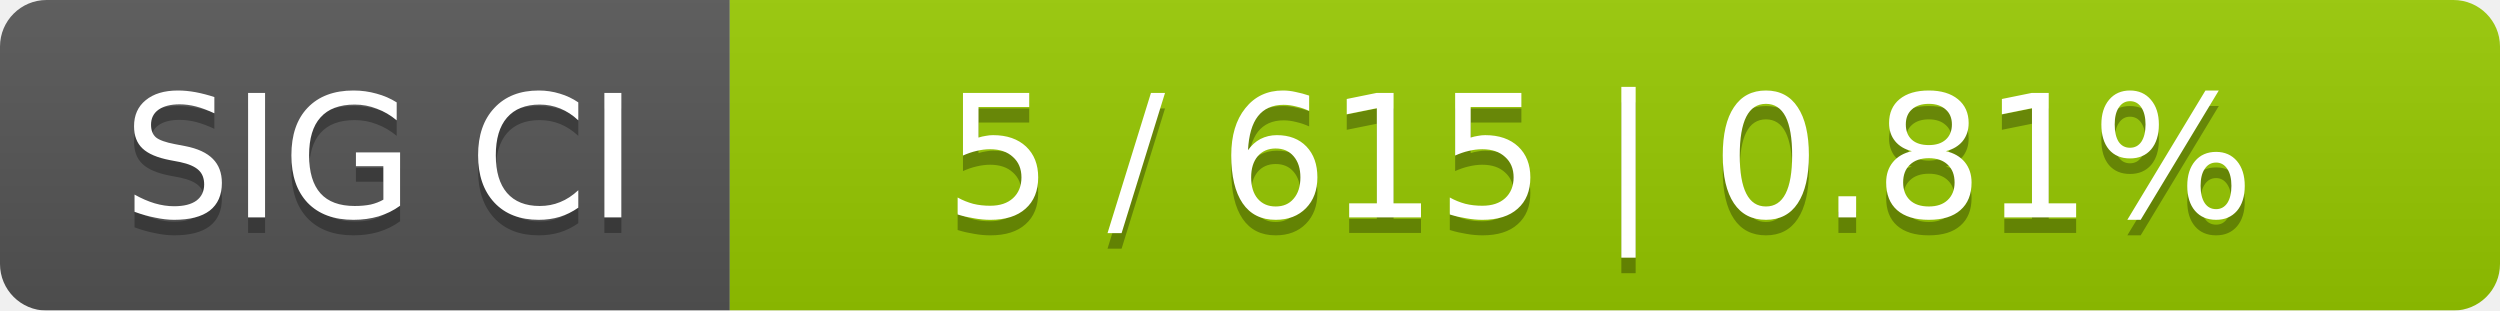
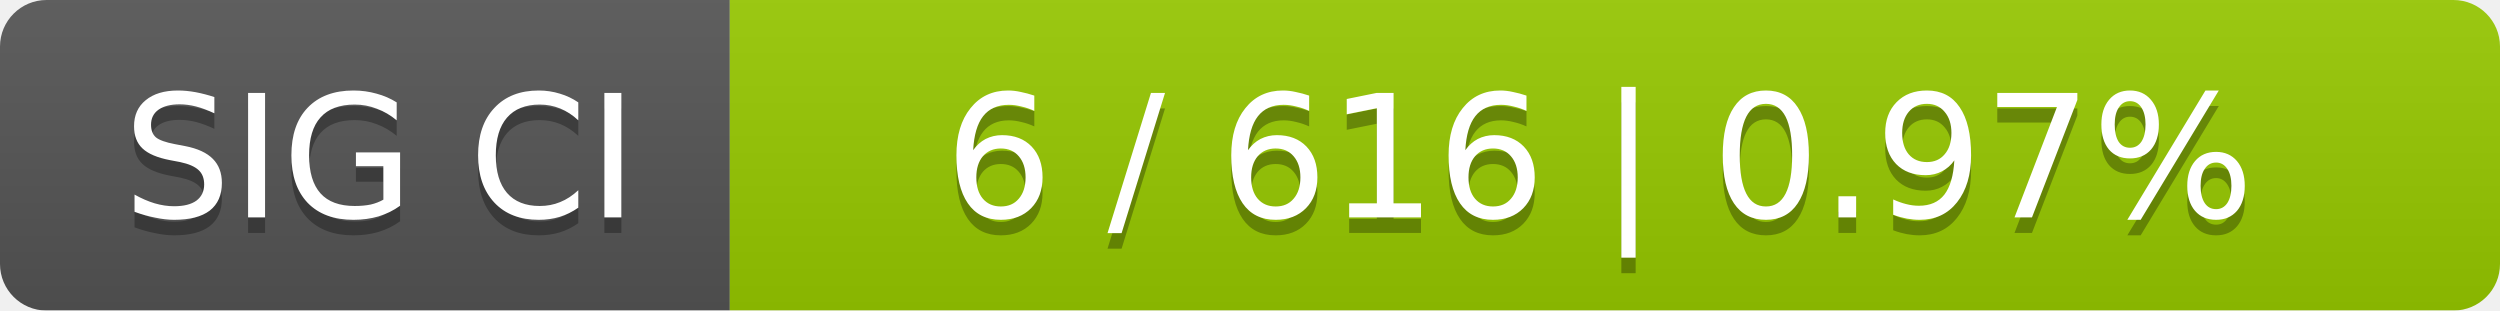
<svg xmlns="http://www.w3.org/2000/svg" width="161" height="20">
  <linearGradient id="smooth" x2="0" y2="100%">
    <stop offset="0" stop-color="#bbb" stop-opacity=".1" />
    <stop offset="1" stop-opacity=".1" />
  </linearGradient>
  <mask id="round">
    <rect width="161" height="20" rx="3" fill="#fff" />
  </mask>
  <g mask="url(#round)">
    <rect width="47" height="20" fill="#555" />
    <rect x="47" width="114" height="20" fill="#97ca00" />
    <rect width="161" height="20" fill="url(#smooth)" />
  </g>
  <g fill="#fff" text-anchor="middle" font-family="DejaVu Sans,Verdana,Geneva,sans-serif" font-size="11">
    <text x="24.5" y="15" fill="#010101" fill-opacity=".3">SIG CI</text>
    <text x="24.5" y="14">SIG CI</text>
-     <text x="103" y="15" fill="#010101" fill-opacity=".3">5 / 615    |    0.81%</text>
-     <text x="103" y="14">5 / 615    |    0.81%</text>
+     <text x="103" y="15" fill="#010101" fill-opacity=".3">6 / 616    |    0.97%</text>
+     <text x="103" y="14">6 / 616    |    0.97%</text>
  </g>
</svg>
